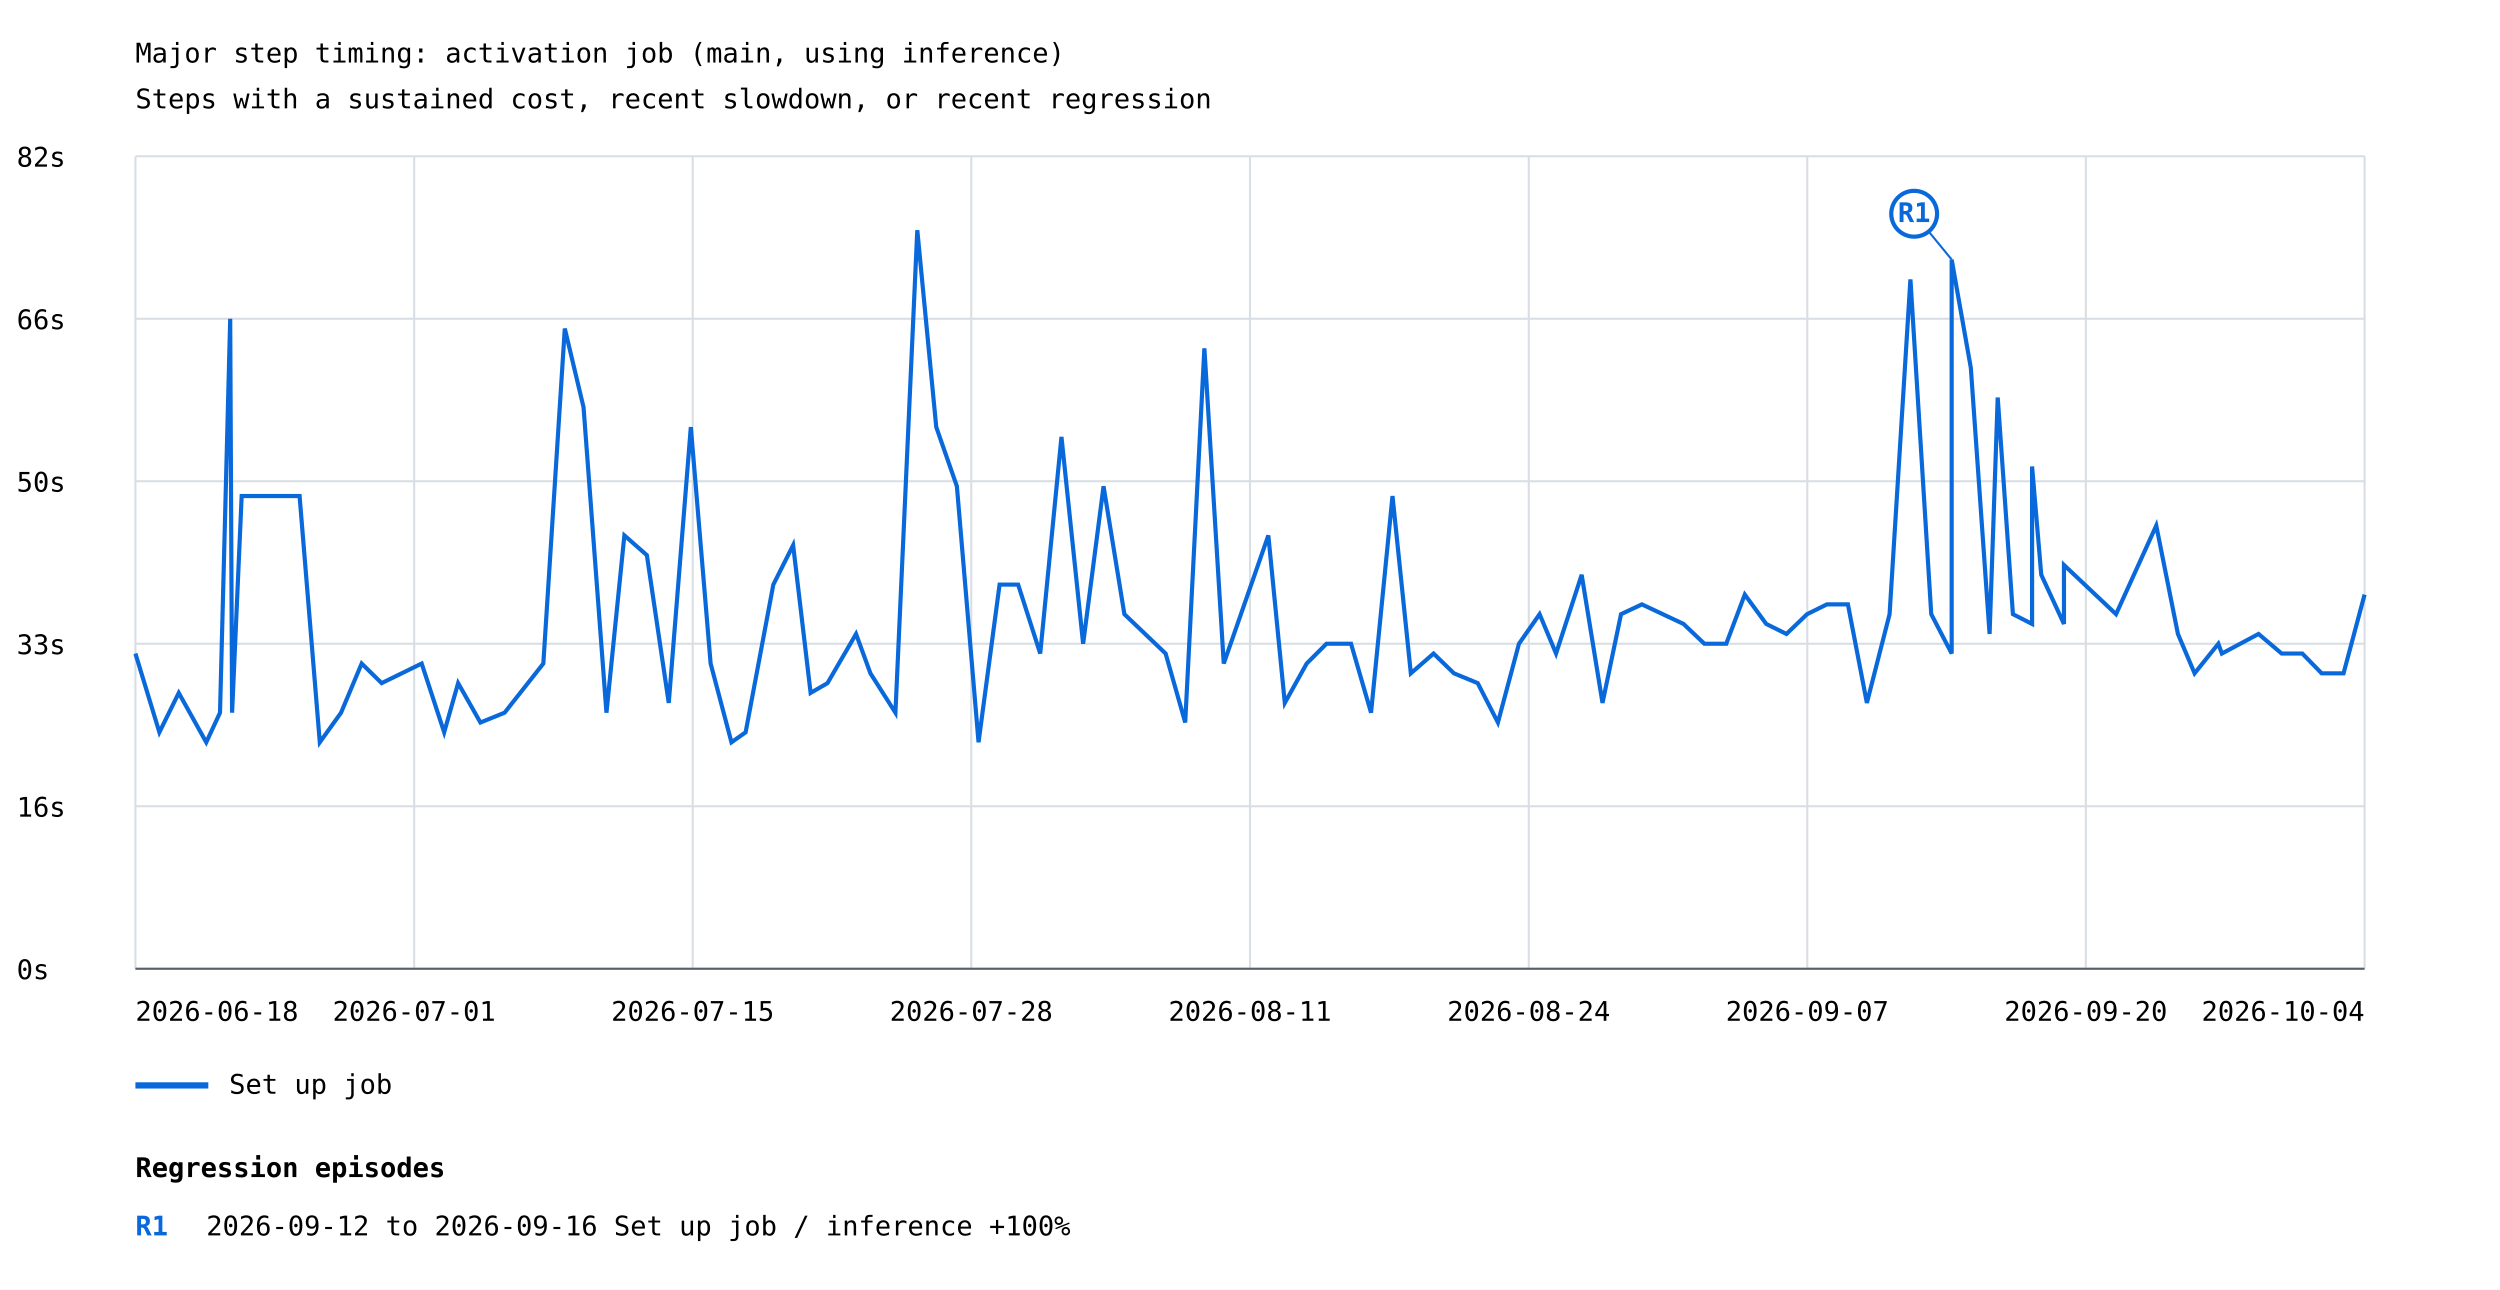
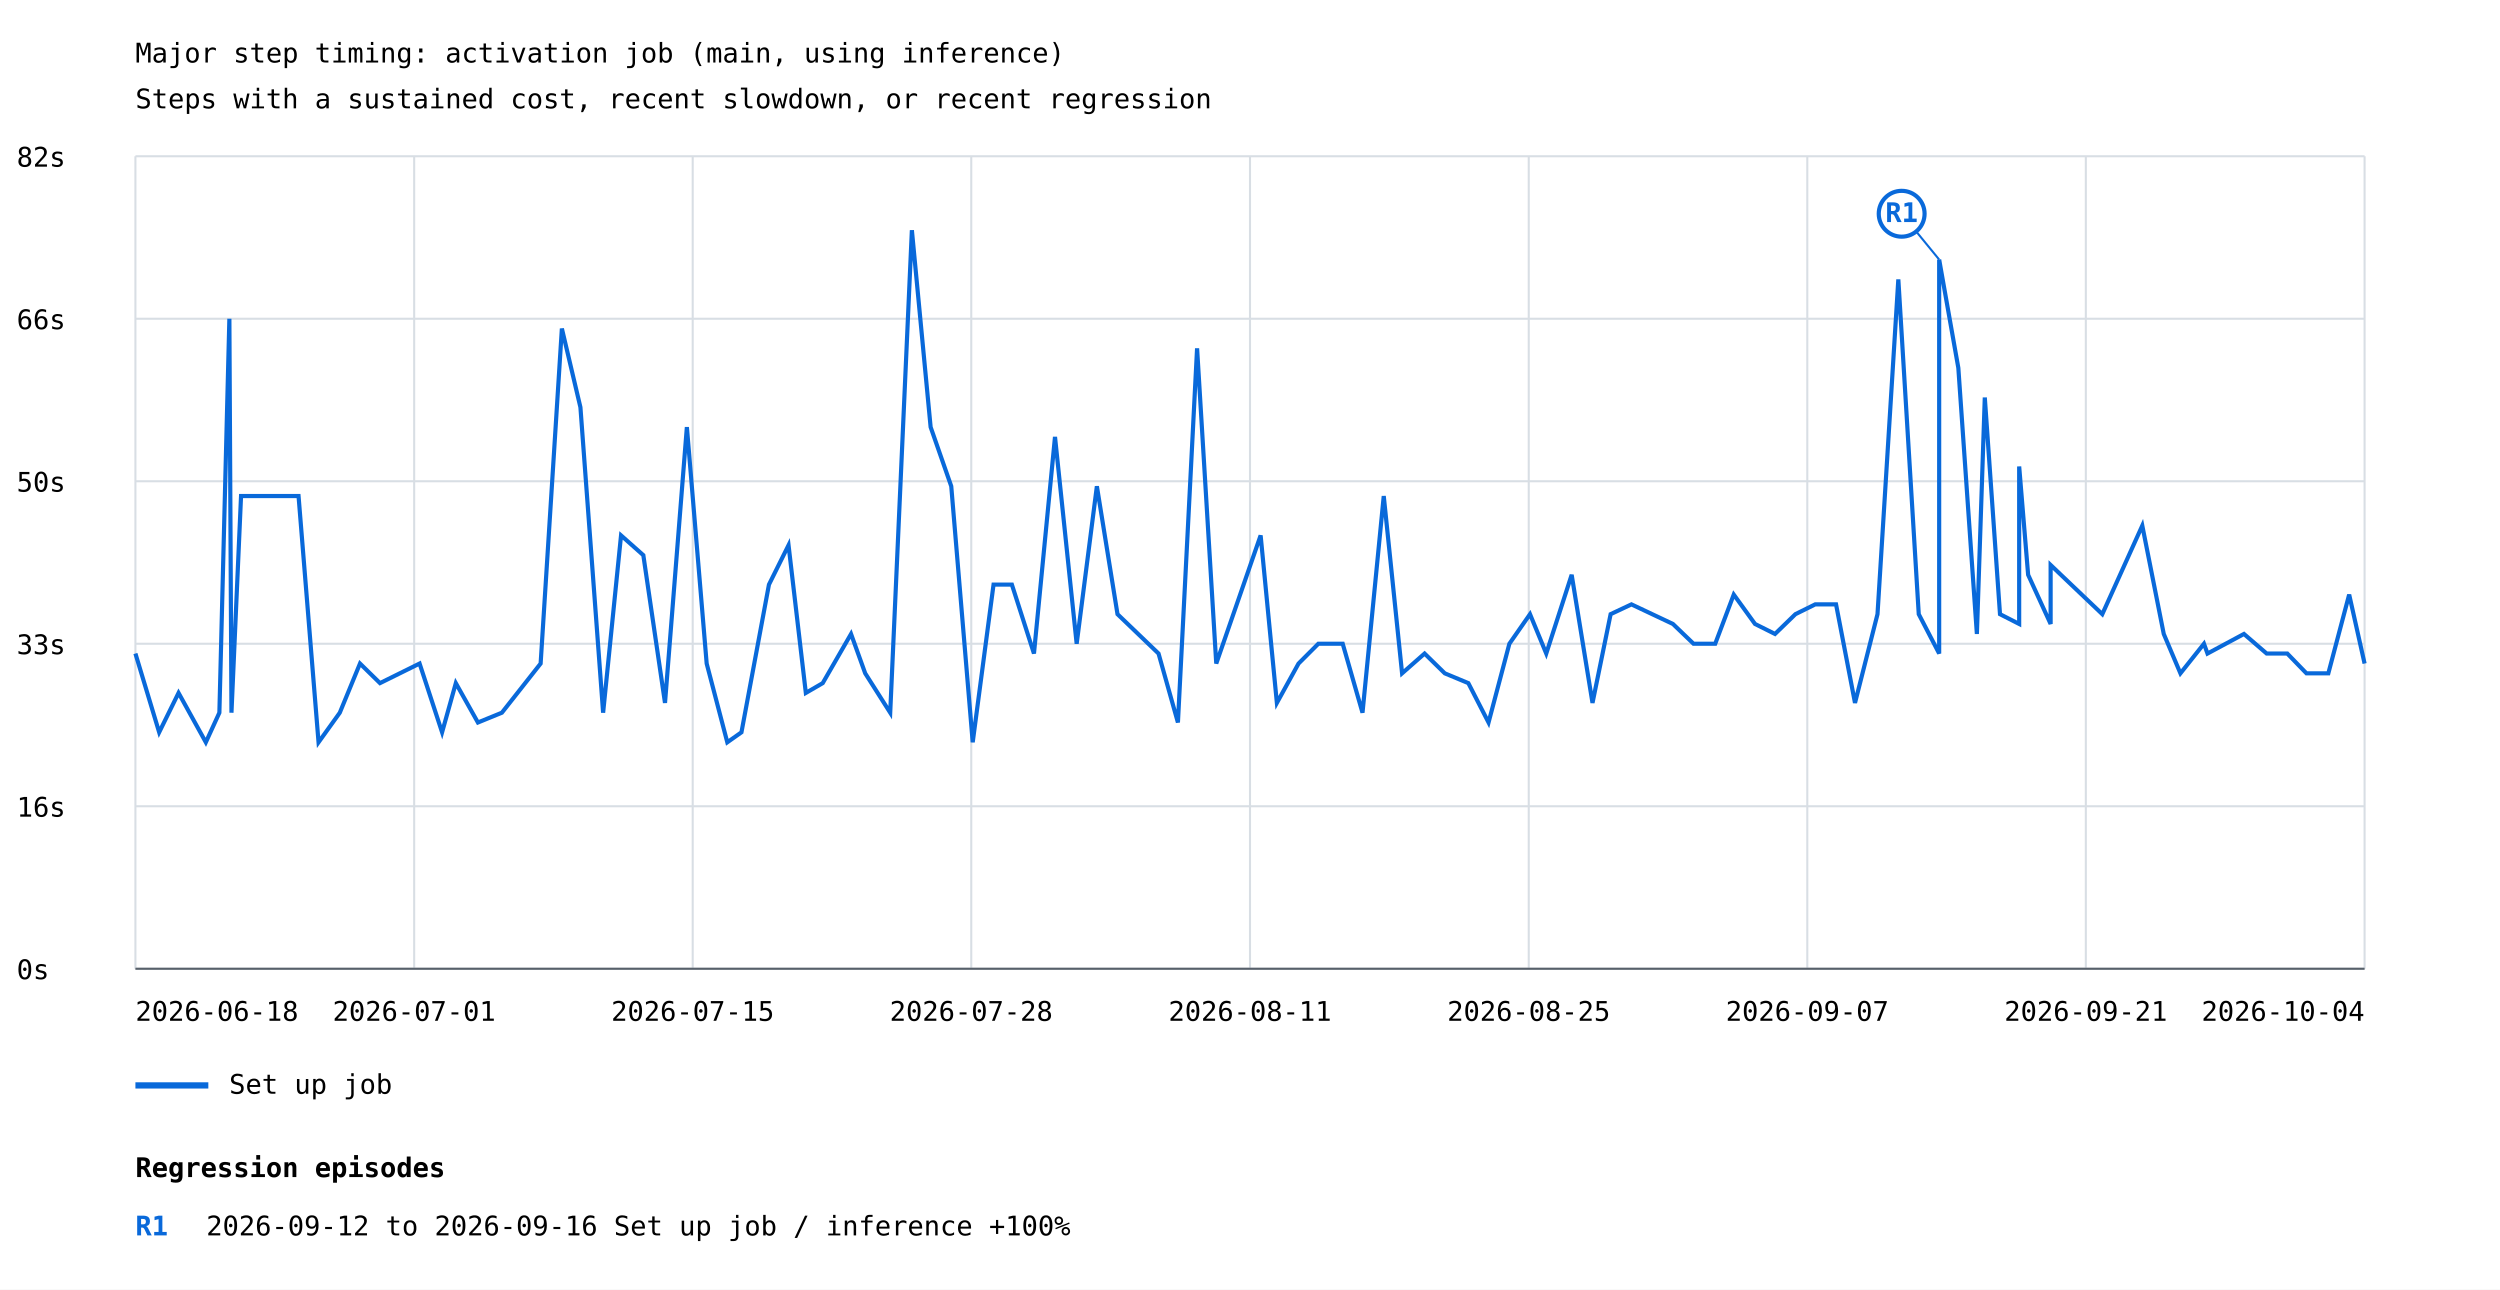
<svg xmlns="http://www.w3.org/2000/svg" width="1200" height="619" viewBox="0 0 1200 619">
  <rect width="100%" height="100%" fill="white" />
  <style>text{font-family:ui-monospace,monospace;font-size:13px}.axis{stroke:#57606a;stroke-width:1}.grid{stroke:#d8dee4;stroke-width:1}</style>
  <text x="65" y="30" font-size="20">Major step timing: activation job (main, using inference)</text>
  <text x="65" y="52">Steps with a sustained cost, recent slowdown, or recent regression</text>
  <line class="grid" x1="65" y1="465.0" x2="1135" y2="465.0" />
  <text x="8" y="470.0">0s</text>
  <line class="grid" x1="65" y1="387.0" x2="1135" y2="387.0" />
  <text x="8" y="392.0">16s</text>
  <line class="grid" x1="65" y1="309.0" x2="1135" y2="309.0" />
  <text x="8" y="314.0">33s</text>
  <line class="grid" x1="65" y1="231.0" x2="1135" y2="231.0" />
  <text x="8" y="236.0">50s</text>
  <line class="grid" x1="65" y1="153.0" x2="1135" y2="153.0" />
  <text x="8" y="158.0">66s</text>
  <line class="grid" x1="65" y1="75.0" x2="1135" y2="75.0" />
  <text x="8" y="80.0">82s</text>
  <line class="grid" x1="65.0" y1="75" x2="65.0" y2="465" />
  <line class="grid" x1="198.8" y1="75" x2="198.8" y2="465" />
  <line class="grid" x1="332.5" y1="75" x2="332.5" y2="465" />
  <line class="grid" x1="466.2" y1="75" x2="466.2" y2="465" />
  <line class="grid" x1="600.0" y1="75" x2="600.0" y2="465" />
  <line class="grid" x1="733.8" y1="75" x2="733.8" y2="465" />
  <line class="grid" x1="867.5" y1="75" x2="867.5" y2="465" />
  <line class="grid" x1="1001.2" y1="75" x2="1001.2" y2="465" />
  <line class="grid" x1="1135.0" y1="75" x2="1135.0" y2="465" />
-   <polyline points="65.0,313.7 76.5,351.5 85.8,332.6 99.0,356.3 105.6,342.1 110.5,153.0 111.4,342.1 116.0,238.1 143.8,238.1 153.5,356.3 163.7,342.1 173.6,318.5 183.2,327.9 202.4,318.5 213.2,351.5 219.9,327.9 230.6,346.8 242.2,342.1 260.8,318.5 271.1,157.7 280.1,195.5 291.1,342.1 299.7,257.0 310.5,266.5 321.0,337.4 331.6,205.0 341.1,318.5 351.1,356.3 357.9,351.5 371.2,280.6 380.7,261.7 389.1,332.6 397.2,327.9 410.9,304.3 417.8,323.2 429.8,342.1 440.3,110.5 449.4,205.0 459.3,233.4 469.7,356.3 479.8,280.6 488.7,280.6 499.3,313.7 509.5,209.7 519.9,309.0 529.7,233.4 539.7,294.8 559.5,313.7 568.9,346.8 578.1,167.2 587.4,318.5 608.8,257.0 616.7,337.4 627.2,318.5 636.7,309.0 648.5,309.0 658.1,342.1 668.4,238.1 677.2,323.2 688.1,313.7 697.9,323.2 709.3,327.9 719.0,346.8 729.1,309.0 739.0,294.8 746.9,313.7 759.2,275.9 769.2,337.4 778.1,294.8 788.1,290.1 808.1,299.5 818.1,309.0 828.6,309.0 837.5,285.4 847.8,299.5 857.5,304.3 867.4,294.8 876.9,290.1 887.0,290.1 896.1,337.4 907.0,294.8 917.0,134.1 927.0,294.8 936.8,313.7 936.8,124.6 946.0,176.6 955.0,304.3 958.9,190.8 966.2,294.8 975.4,299.5 975.4,223.9 979.8,275.9 990.7,299.5 990.7,271.2 1015.7,294.8 1035.0,252.3 1045.4,304.3 1053.4,323.2 1064.8,309.0 1066.5,313.7 1084.1,304.3 1095.2,313.7 1105.1,313.7 1114.4,323.2 1124.9,323.2 1135.0,285.4" fill="none" stroke="#0969da" stroke-width="2" />
-   <line x1="936.8" y1="124.6" x2="918.8" y2="102.6" stroke="#0969da" stroke-width="1" />
-   <circle cx="918.8" cy="102.6" r="11" fill="white" stroke="#0969da" stroke-width="2" />
-   <text x="918.8" y="106.6" fill="#0969da" font-size="10" font-weight="bold" text-anchor="middle">R1</text>
+   <polyline points="65.0,313.7 76.4,351.5 85.7,332.6 98.8,356.3 105.3,342.1 110.1,153.0 111.1,342.1 115.7,238.1 143.3,238.1 152.9,356.3 163.1,342.1 172.8,318.5 182.4,327.9 201.4,318.5 212.2,351.5 218.8,327.9 229.4,346.8 240.9,342.1 259.5,318.5 269.7,157.7 278.6,195.5 289.5,342.1 298.1,257.0 308.8,266.5 319.2,337.4 329.7,205.0 339.2,318.5 349.1,356.3 355.9,351.5 369.1,280.6 378.5,261.7 386.8,332.6 394.9,327.9 408.5,304.3 415.3,323.2 427.3,342.1 437.7,110.5 446.7,205.0 456.6,233.4 466.9,356.3 476.9,280.6 485.7,280.6 496.3,313.7 506.4,209.7 516.8,309.0 526.5,233.4 536.4,294.8 556.1,313.7 565.4,346.8 574.6,167.2 583.8,318.5 605.1,257.0 612.9,337.4 623.3,318.5 632.8,309.0 644.5,309.0 654.0,342.1 664.2,238.1 673.0,323.2 683.8,313.7 693.5,323.2 704.8,327.9 714.5,346.8 724.5,309.0 734.4,294.8 742.2,313.7 754.4,275.9 764.4,337.4 773.1,294.8 783.1,290.1 803.0,299.5 812.9,309.0 823.3,309.0 832.2,285.4 842.4,299.5 852.0,304.3 861.8,294.8 871.3,290.1 881.3,290.1 890.4,337.4 901.2,294.8 911.2,134.1 921.0,294.8 930.8,313.7 930.8,124.6 940.0,176.6 948.9,304.3 952.7,190.8 960.0,294.8 969.2,299.5 969.2,223.9 973.5,275.9 984.3,299.5 984.3,271.2 1009.1,294.8 1028.3,252.3 1038.6,304.3 1046.6,323.2 1057.9,309.0 1059.6,313.7 1077.1,304.3 1088.0,313.7 1097.9,313.7 1107.1,323.2 1117.6,323.2 1127.6,285.4 1135.0,318.5" fill="none" stroke="#0969da" stroke-width="2" />
+   <line x1="930.8" y1="124.6" x2="912.8" y2="102.6" stroke="#0969da" stroke-width="1" />
+   <circle cx="912.8" cy="102.6" r="11" fill="white" stroke="#0969da" stroke-width="2" />
+   <text x="912.8" y="106.6" fill="#0969da" font-size="10" font-weight="bold" text-anchor="middle">R1</text>
  <line x1="65" y1="521" x2="100" y2="521" stroke="#0969da" stroke-width="3" />
  <text x="110" y="525">Set up job</text>
  <text x="65.0" y="490" text-anchor="start">2026-06-18</text>
  <text x="198.8" y="490" text-anchor="middle">2026-07-01</text>
  <text x="332.5" y="490" text-anchor="middle">2026-07-15</text>
  <text x="466.2" y="490" text-anchor="middle">2026-07-28</text>
  <text x="600.0" y="490" text-anchor="middle">2026-08-11</text>
-   <text x="733.8" y="490" text-anchor="middle">2026-08-24</text>
+   <text x="733.8" y="490" text-anchor="middle">2026-08-25</text>
  <text x="867.5" y="490" text-anchor="middle">2026-09-07</text>
-   <text x="1001.2" y="490" text-anchor="middle">2026-09-20</text>
+   <text x="1001.2" y="490" text-anchor="middle">2026-09-21</text>
  <text x="1135.0" y="490" text-anchor="end">2026-10-04</text>
  <line class="axis" x1="65" y1="465" x2="1135" y2="465" />
  <text x="65" y="565" font-size="16" font-weight="bold">Regression episodes</text>
  <text x="65" y="593" fill="#0969da" font-weight="bold">R1</text>
  <text x="99" y="593">2026-09-12 to 2026-09-16  Set up job / inference  +100%</text>
</svg>
